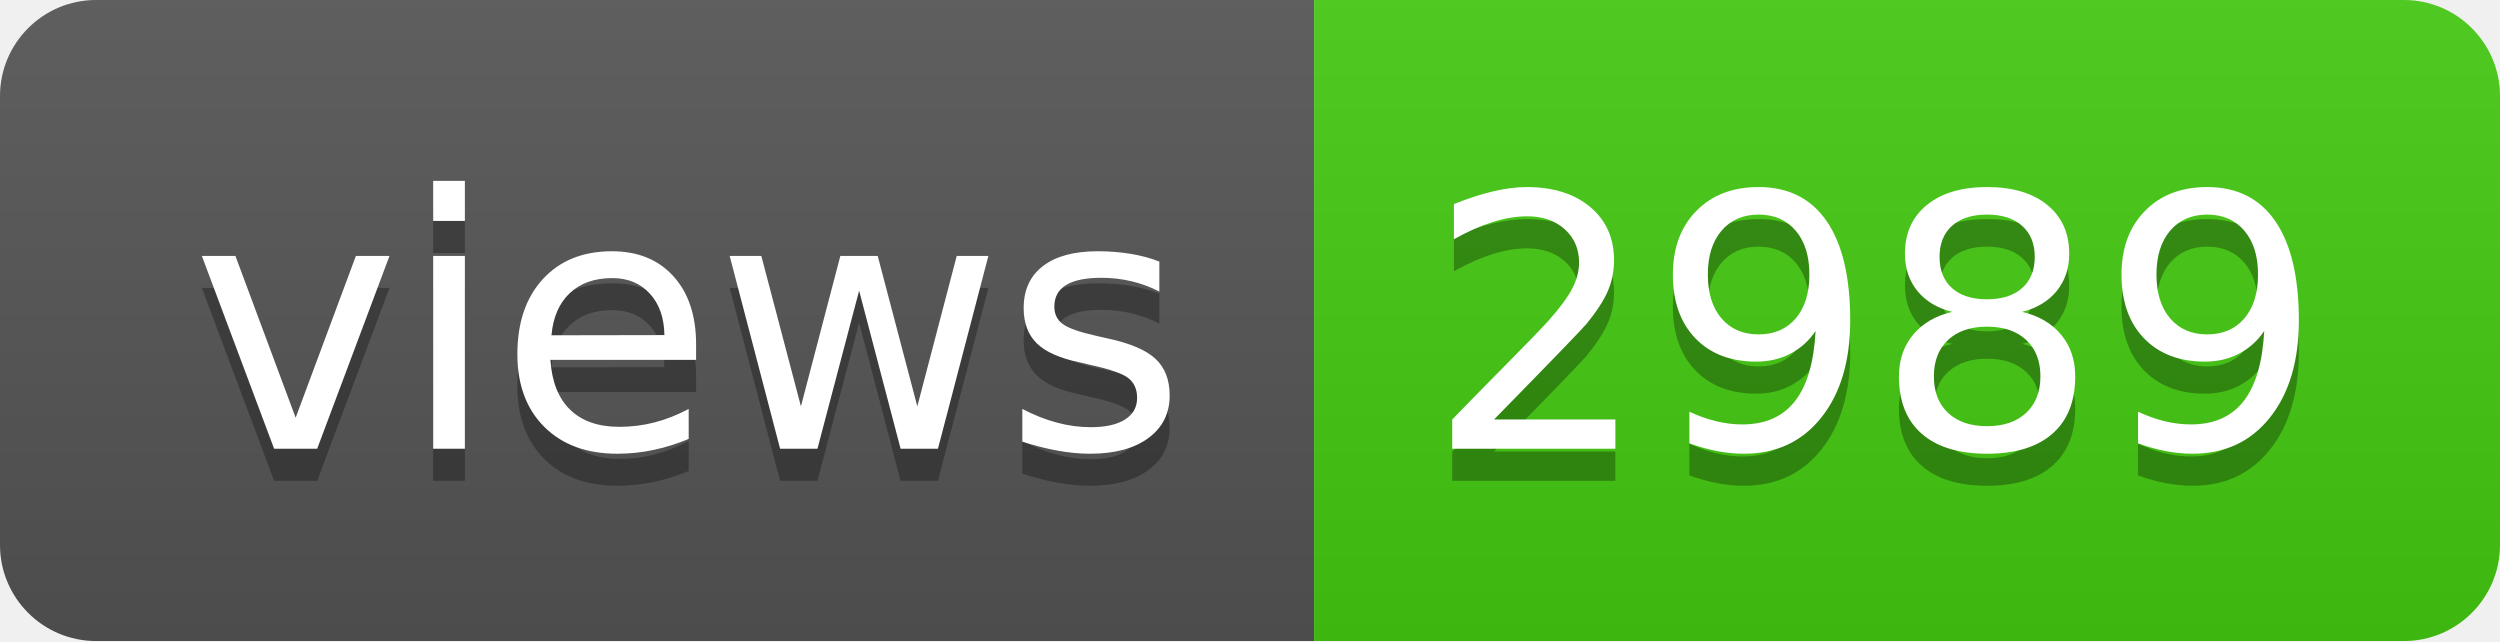
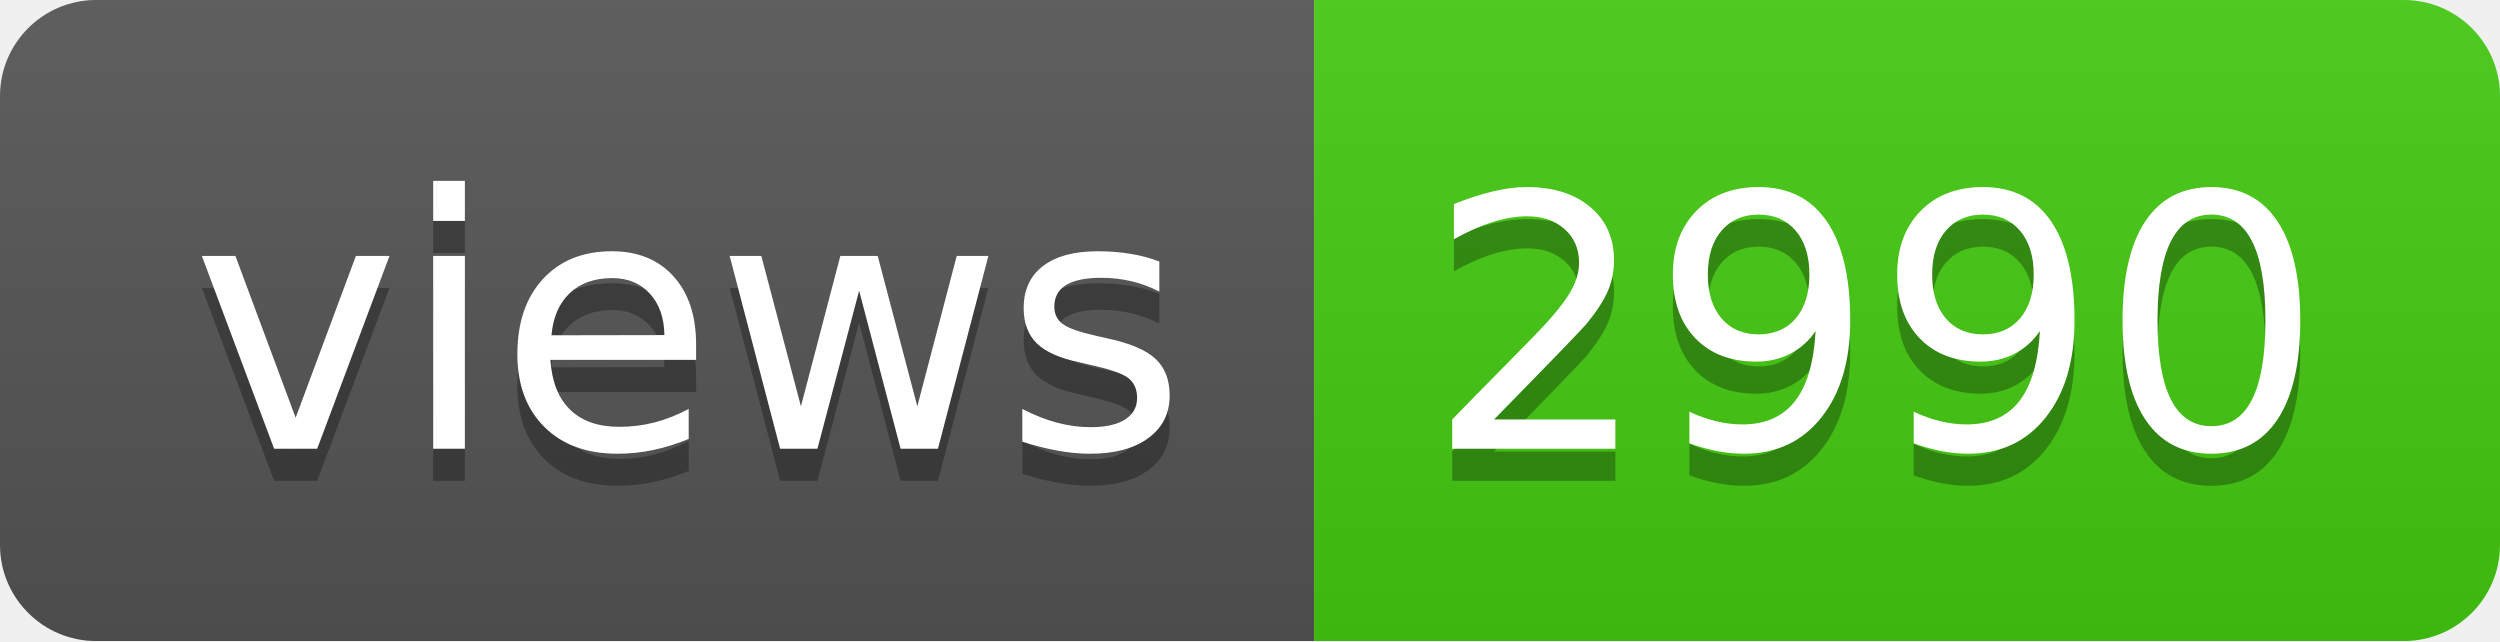
- <svg xmlns="http://www.w3.org/2000/svg" width="78" height="20" role="img" aria-label="views: 2989">
+ <svg xmlns="http://www.w3.org/2000/svg" width="78" height="20" role="img" aria-label="views: 2990">
  <linearGradient id="s" x2="0" y2="100%">
    <stop offset="0" stop-color="#bbb" stop-opacity=".1" />
    <stop offset="1" stop-opacity=".1" />
  </linearGradient>
  <clipPath id="r">
    <rect width="78" height="20" rx="3" fill="#fff" />
  </clipPath>
  <g clip-path="url(#r)">
    <rect width="41" height="20" fill="#555" />
    <rect x="41" width="37" height="20" fill="#4c1" />
    <rect width="78" height="20" fill="url(#s)" />
  </g>
  <g fill="#fff" text-anchor="middle" font-family="Verdana,Geneva,DejaVu Sans,sans-serif" text-rendering="geometricPrecision" font-size="110">
    <text aria-hidden="true" x="215" y="150" fill="#010101" fill-opacity=".3" transform="scale(.1)" textLength="310">views</text>
    <text x="215" y="140" transform="scale(.1)" fill="#fff" textLength="310">views</text>
-     <text aria-hidden="true" x="585" y="150" fill="#010101" fill-opacity=".3" transform="scale(.1)" textLength="270">2989</text>
-     <text x="585" y="140" transform="scale(.1)" fill="#fff" textLength="270">2989</text>
+     <text aria-hidden="true" x="585" y="150" fill="#010101" fill-opacity=".3" transform="scale(.1)" textLength="270">2990</text>
+     <text x="585" y="140" transform="scale(.1)" fill="#fff" textLength="270">2990</text>
  </g>
</svg>
